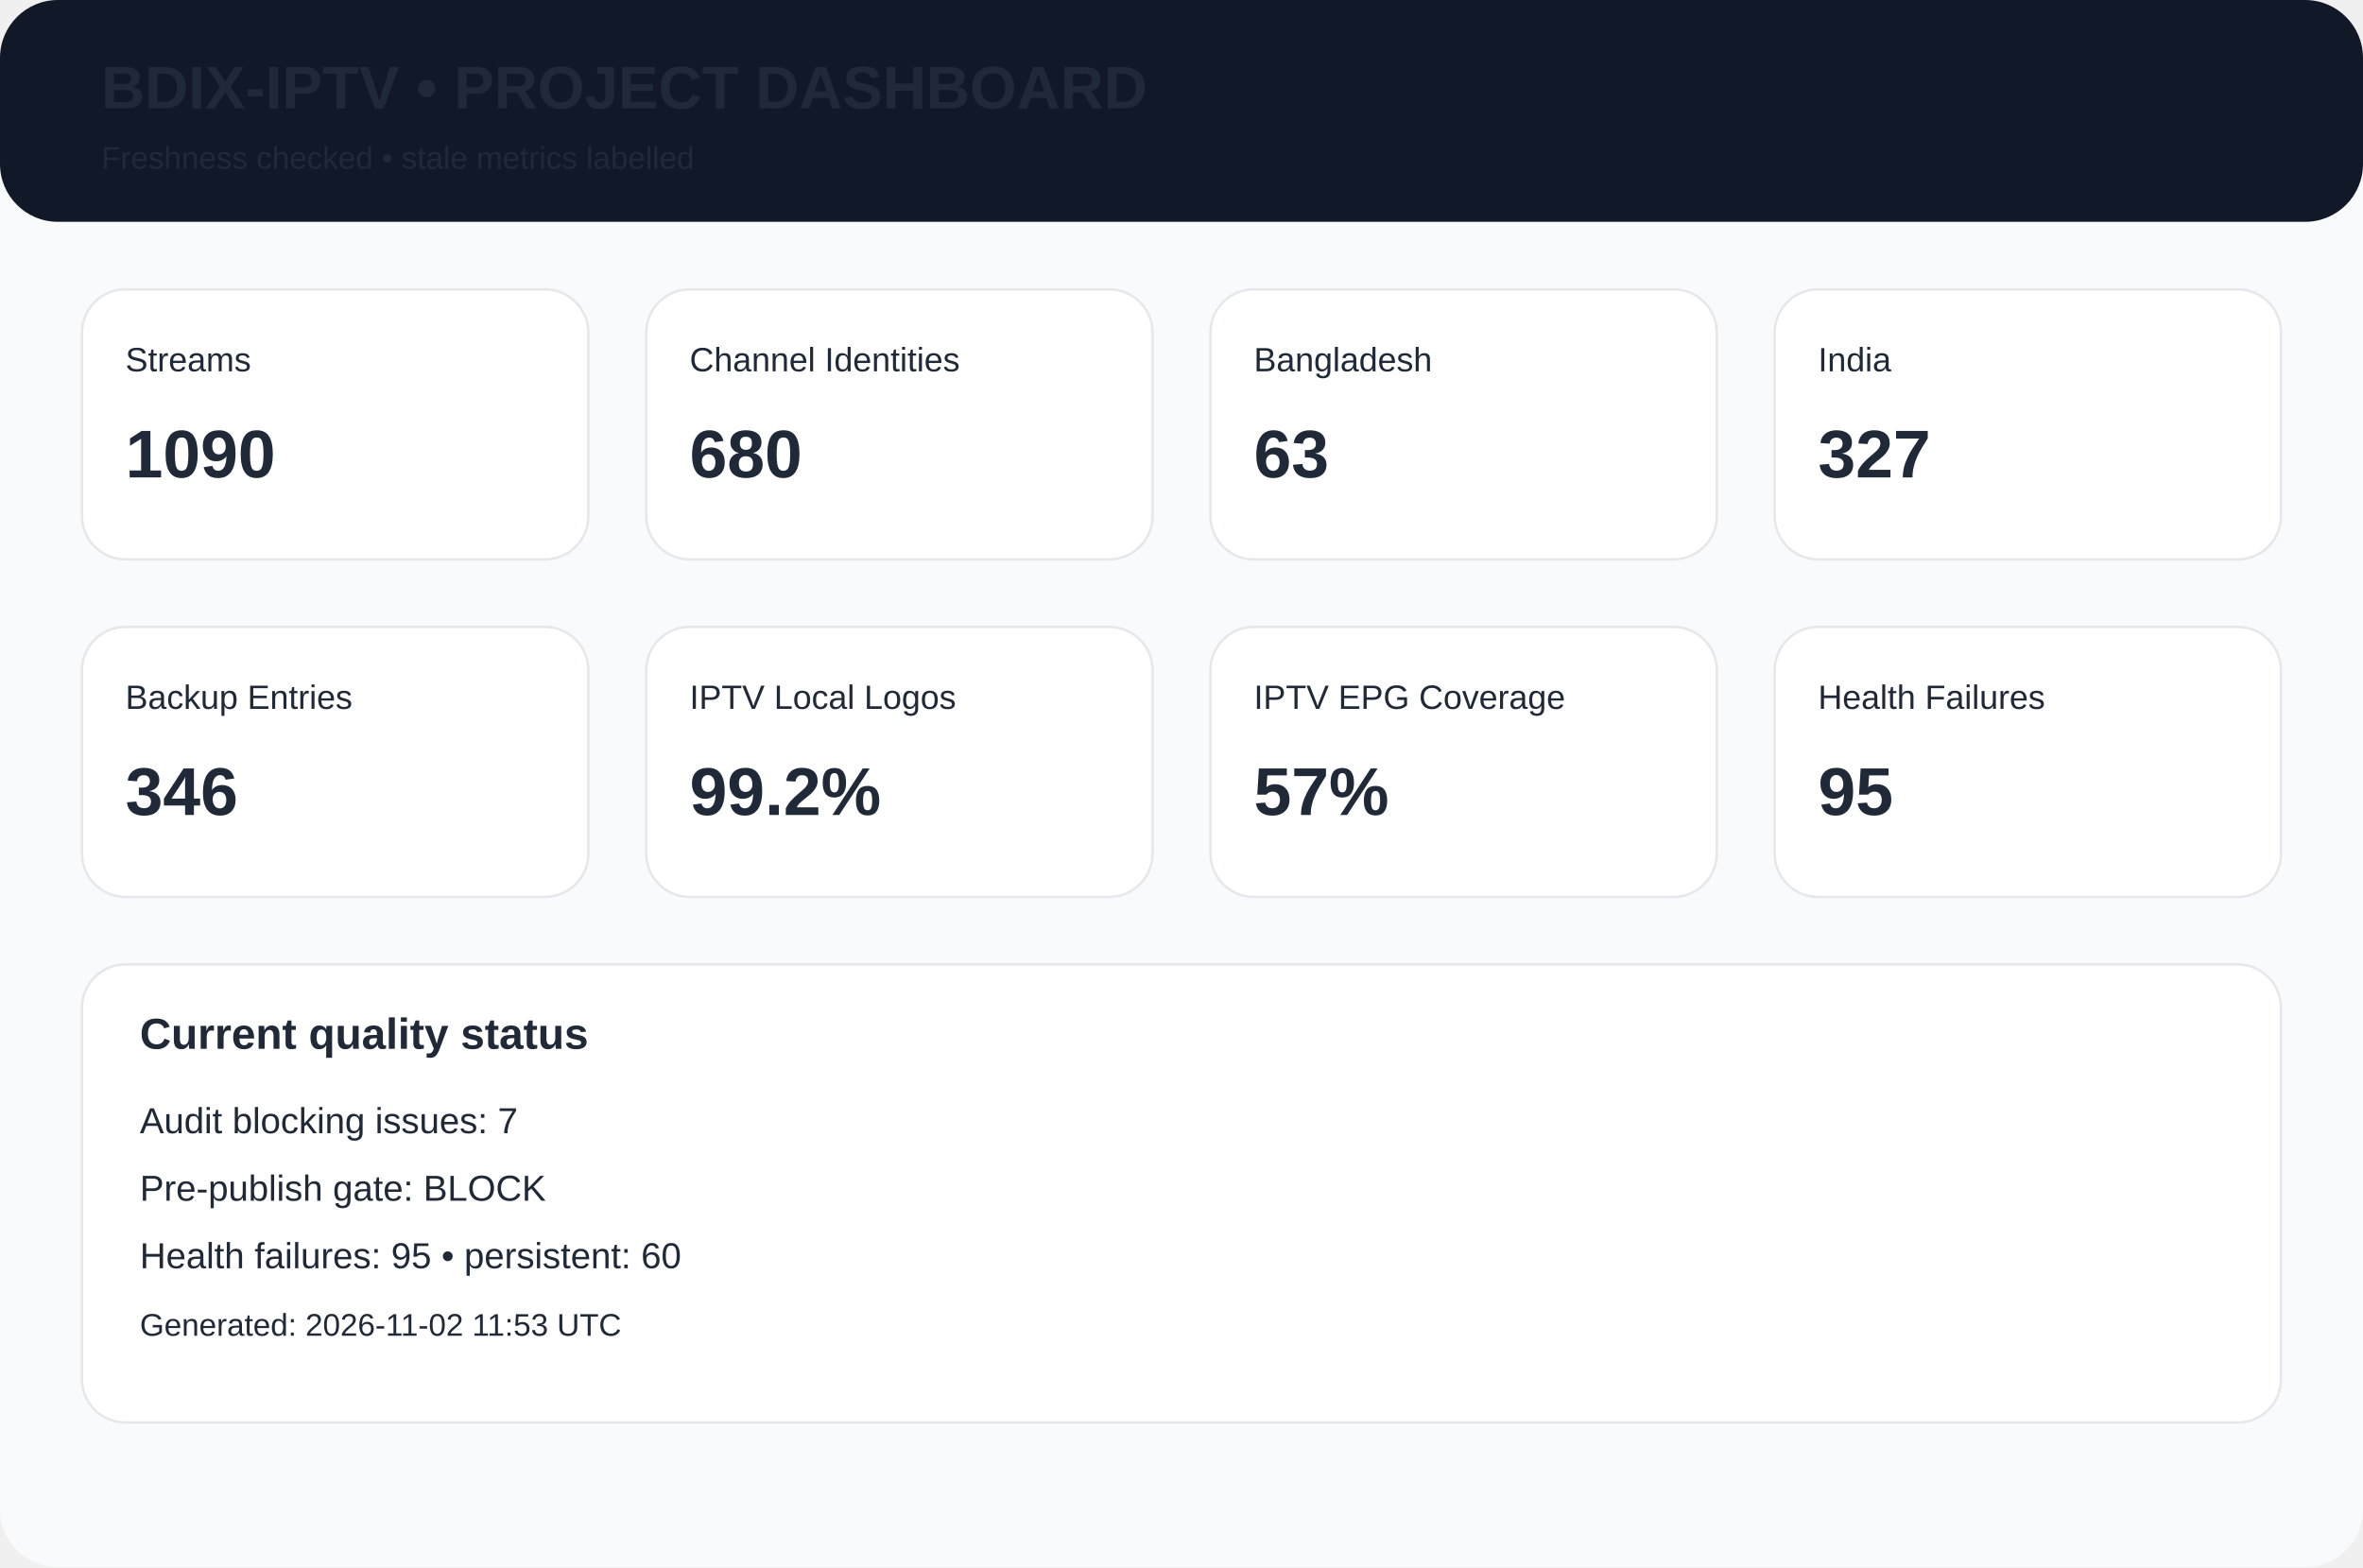
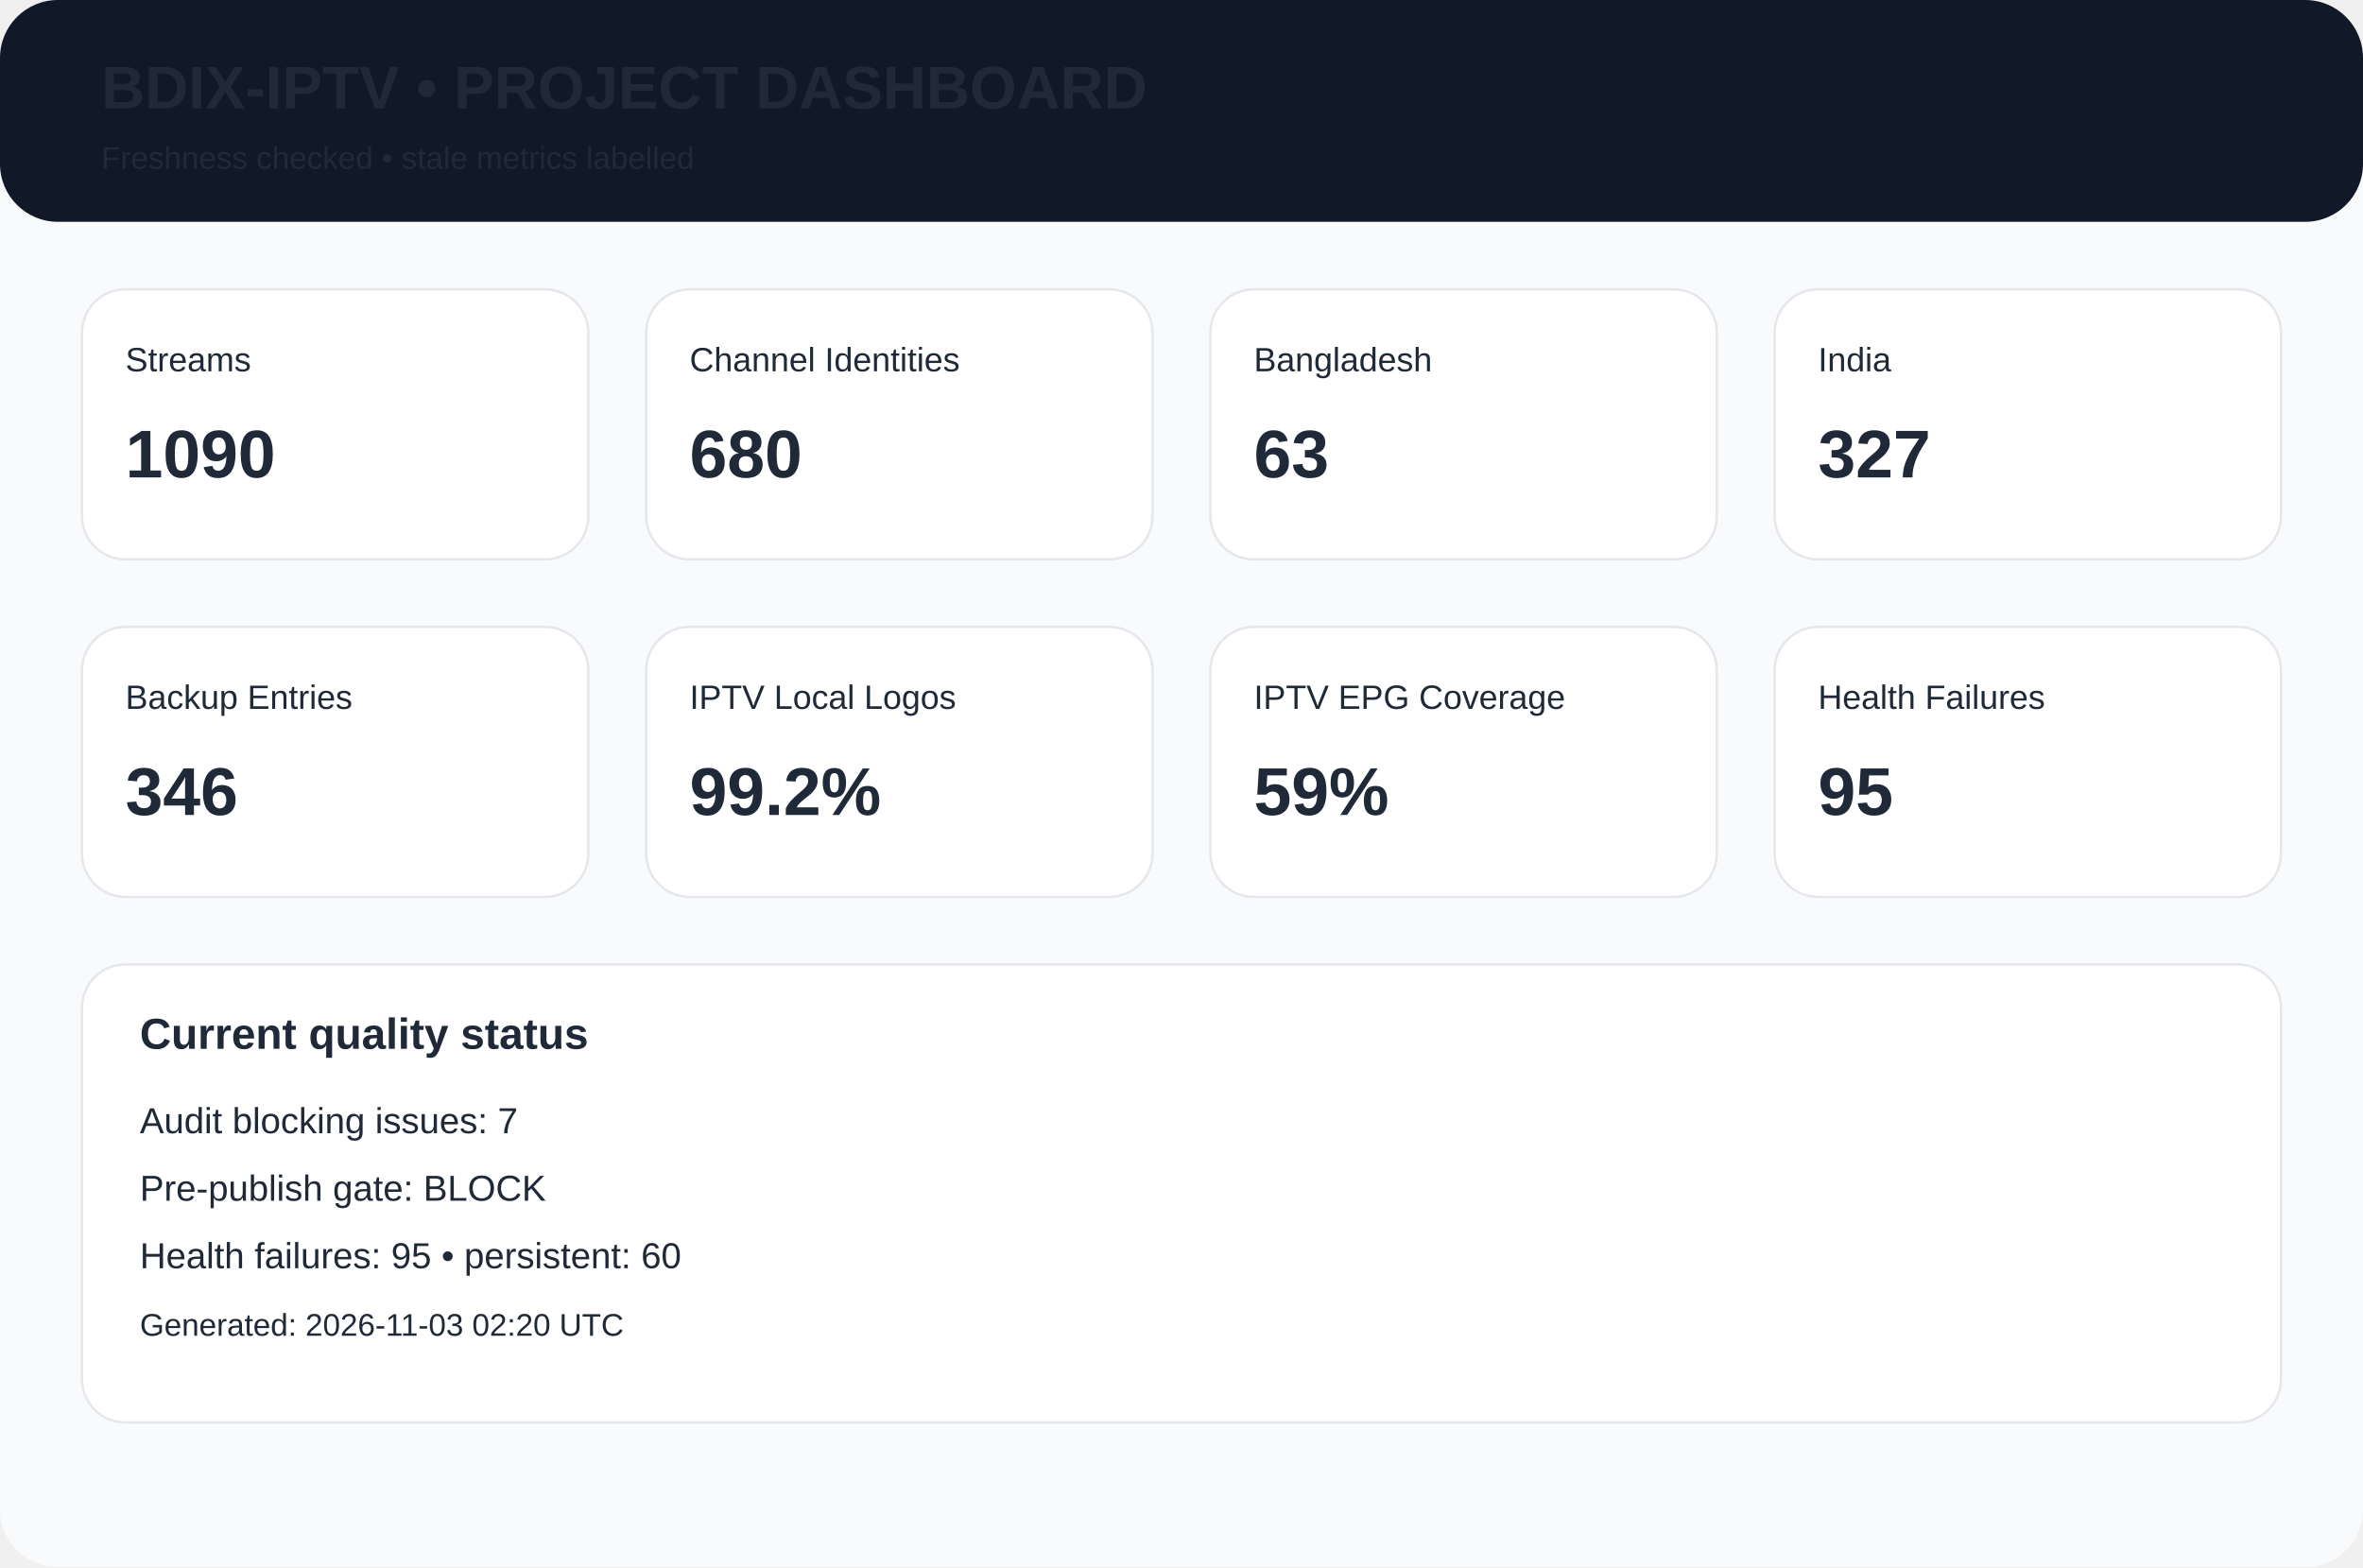
<svg xmlns="http://www.w3.org/2000/svg" width="980" height="650" viewBox="0 0 980 650">
  <rect width="980" height="650" rx="24" fill="#f8fafc" />
  <rect width="980" height="92" rx="24" fill="#111827" />
  <text x="42" y="45" font-family="Arial,Helvetica,sans-serif" font-size="25px" font-weight="700" fill="#1f2937">BDIX-IPTV • PROJECT DASHBOARD</text>
  <text x="42" y="70" font-family="Arial,Helvetica,sans-serif" font-size="13px" font-weight="400" fill="#1f2937">Freshness checked • stale metrics labelled</text>
  <rect x="34" y="120" width="210" height="112" rx="18" fill="white" stroke="#e5e7eb" />
  <text x="52" y="154" font-family="Arial,Helvetica,sans-serif" font-size="14px" font-weight="400" fill="#1f2937">Streams</text>
  <text x="52" y="198" font-family="Arial,Helvetica,sans-serif" font-size="28px" font-weight="700" fill="#1f2937">1090</text>
  <rect x="268" y="120" width="210" height="112" rx="18" fill="white" stroke="#e5e7eb" />
  <text x="286" y="154" font-family="Arial,Helvetica,sans-serif" font-size="14px" font-weight="400" fill="#1f2937">Channel Identities</text>
  <text x="286" y="198" font-family="Arial,Helvetica,sans-serif" font-size="28px" font-weight="700" fill="#1f2937">680</text>
  <rect x="502" y="120" width="210" height="112" rx="18" fill="white" stroke="#e5e7eb" />
  <text x="520" y="154" font-family="Arial,Helvetica,sans-serif" font-size="14px" font-weight="400" fill="#1f2937">Bangladesh</text>
  <text x="520" y="198" font-family="Arial,Helvetica,sans-serif" font-size="28px" font-weight="700" fill="#1f2937">63</text>
  <rect x="736" y="120" width="210" height="112" rx="18" fill="white" stroke="#e5e7eb" />
  <text x="754" y="154" font-family="Arial,Helvetica,sans-serif" font-size="14px" font-weight="400" fill="#1f2937">India</text>
  <text x="754" y="198" font-family="Arial,Helvetica,sans-serif" font-size="28px" font-weight="700" fill="#1f2937">327</text>
  <rect x="34" y="260" width="210" height="112" rx="18" fill="white" stroke="#e5e7eb" />
  <text x="52" y="294" font-family="Arial,Helvetica,sans-serif" font-size="14px" font-weight="400" fill="#1f2937">Backup Entries</text>
  <text x="52" y="338" font-family="Arial,Helvetica,sans-serif" font-size="28px" font-weight="700" fill="#1f2937">346</text>
  <rect x="268" y="260" width="210" height="112" rx="18" fill="white" stroke="#e5e7eb" />
  <text x="286" y="294" font-family="Arial,Helvetica,sans-serif" font-size="14px" font-weight="400" fill="#1f2937">IPTV Local Logos</text>
  <text x="286" y="338" font-family="Arial,Helvetica,sans-serif" font-size="28px" font-weight="700" fill="#1f2937">99.2%</text>
  <rect x="502" y="260" width="210" height="112" rx="18" fill="white" stroke="#e5e7eb" />
  <text x="520" y="294" font-family="Arial,Helvetica,sans-serif" font-size="14px" font-weight="400" fill="#1f2937">IPTV EPG Coverage</text>
-   <text x="520" y="338" font-family="Arial,Helvetica,sans-serif" font-size="28px" font-weight="700" fill="#1f2937">57%</text>
+   <text x="520" y="338" font-family="Arial,Helvetica,sans-serif" font-size="28px" font-weight="700" fill="#1f2937">59%</text>
  <rect x="736" y="260" width="210" height="112" rx="18" fill="white" stroke="#e5e7eb" />
  <text x="754" y="294" font-family="Arial,Helvetica,sans-serif" font-size="14px" font-weight="400" fill="#1f2937">Health Failures</text>
  <text x="754" y="338" font-family="Arial,Helvetica,sans-serif" font-size="28px" font-weight="700" fill="#1f2937">95</text>
  <rect x="34" y="400" width="912" height="190" rx="18" fill="white" stroke="#e5e7eb" />
  <text x="58" y="435" font-family="Arial,Helvetica,sans-serif" font-size="18px" font-weight="700" fill="#1f2937">Current quality status</text>
  <text x="58" y="470" font-family="Arial,Helvetica,sans-serif" font-size="15px" font-weight="400" fill="#1f2937">Audit blocking issues: 7</text>
  <text x="58" y="498" font-family="Arial,Helvetica,sans-serif" font-size="15px" font-weight="400" fill="#1f2937">Pre-publish gate: BLOCK</text>
  <text x="58" y="526" font-family="Arial,Helvetica,sans-serif" font-size="15px" font-weight="400" fill="#1f2937">Health failures: 95 • persistent: 60</text>
-   <text x="58" y="554" font-family="Arial,Helvetica,sans-serif" font-size="13px" font-weight="400" fill="#1f2937">Generated: 2026-11-02 11:53 UTC</text>
+   <text x="58" y="554" font-family="Arial,Helvetica,sans-serif" font-size="13px" font-weight="400" fill="#1f2937">Generated: 2026-11-03 02:20 UTC</text>
</svg>
